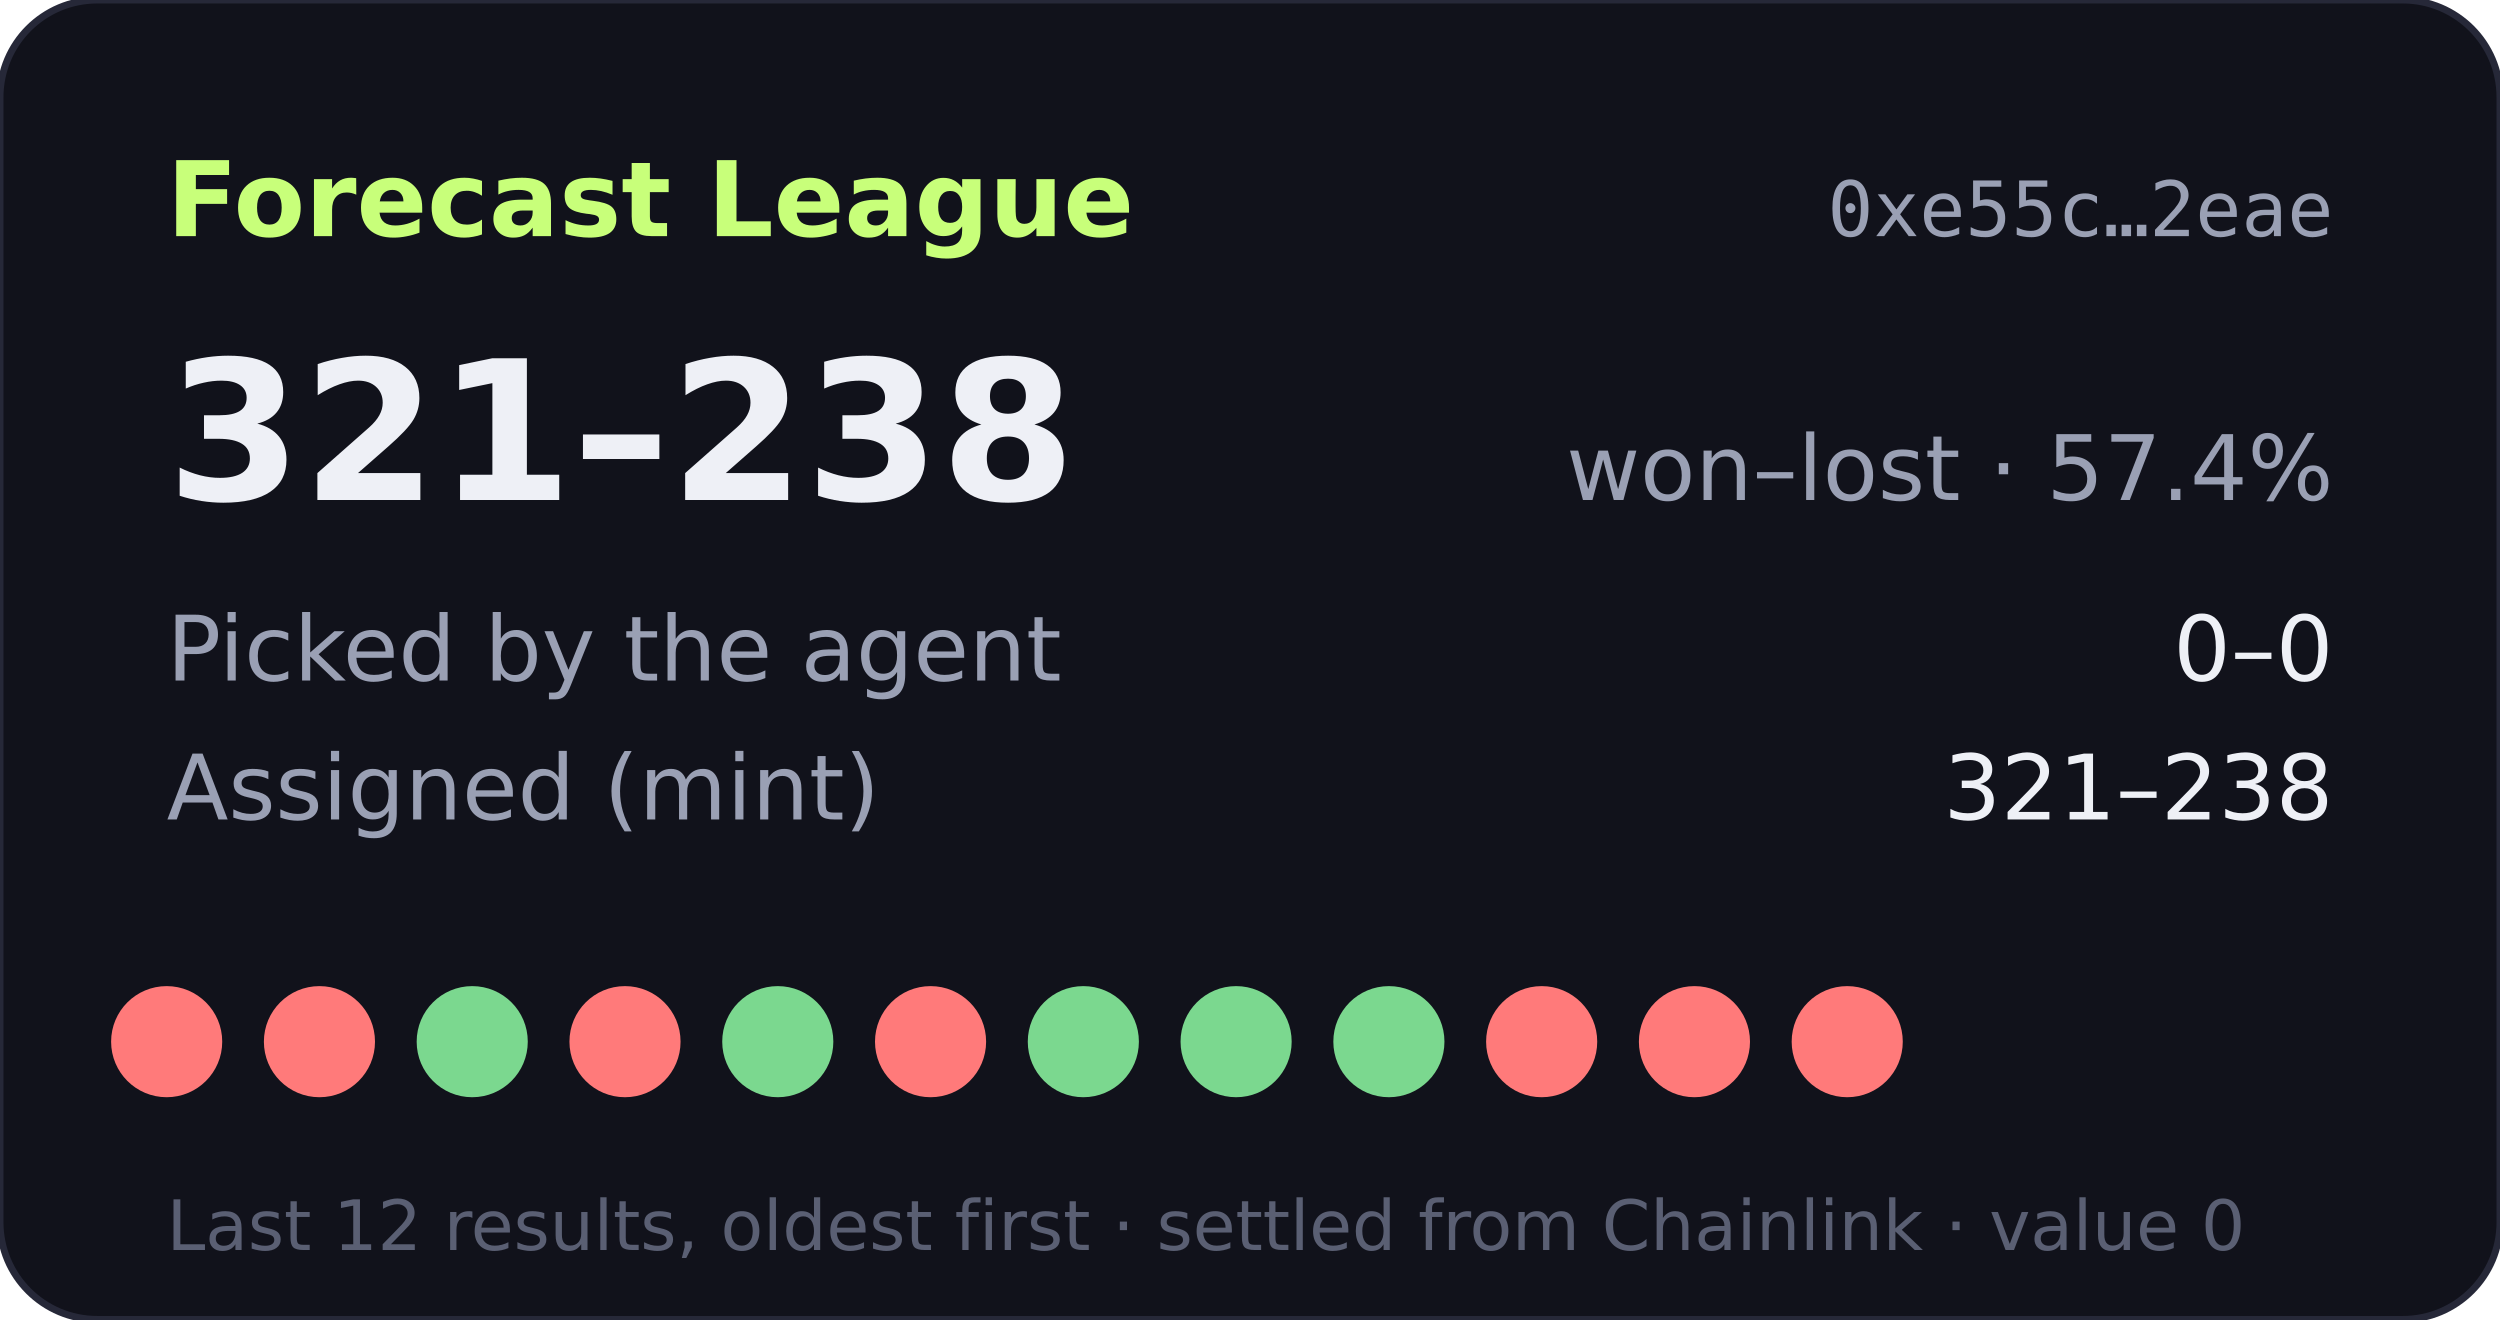
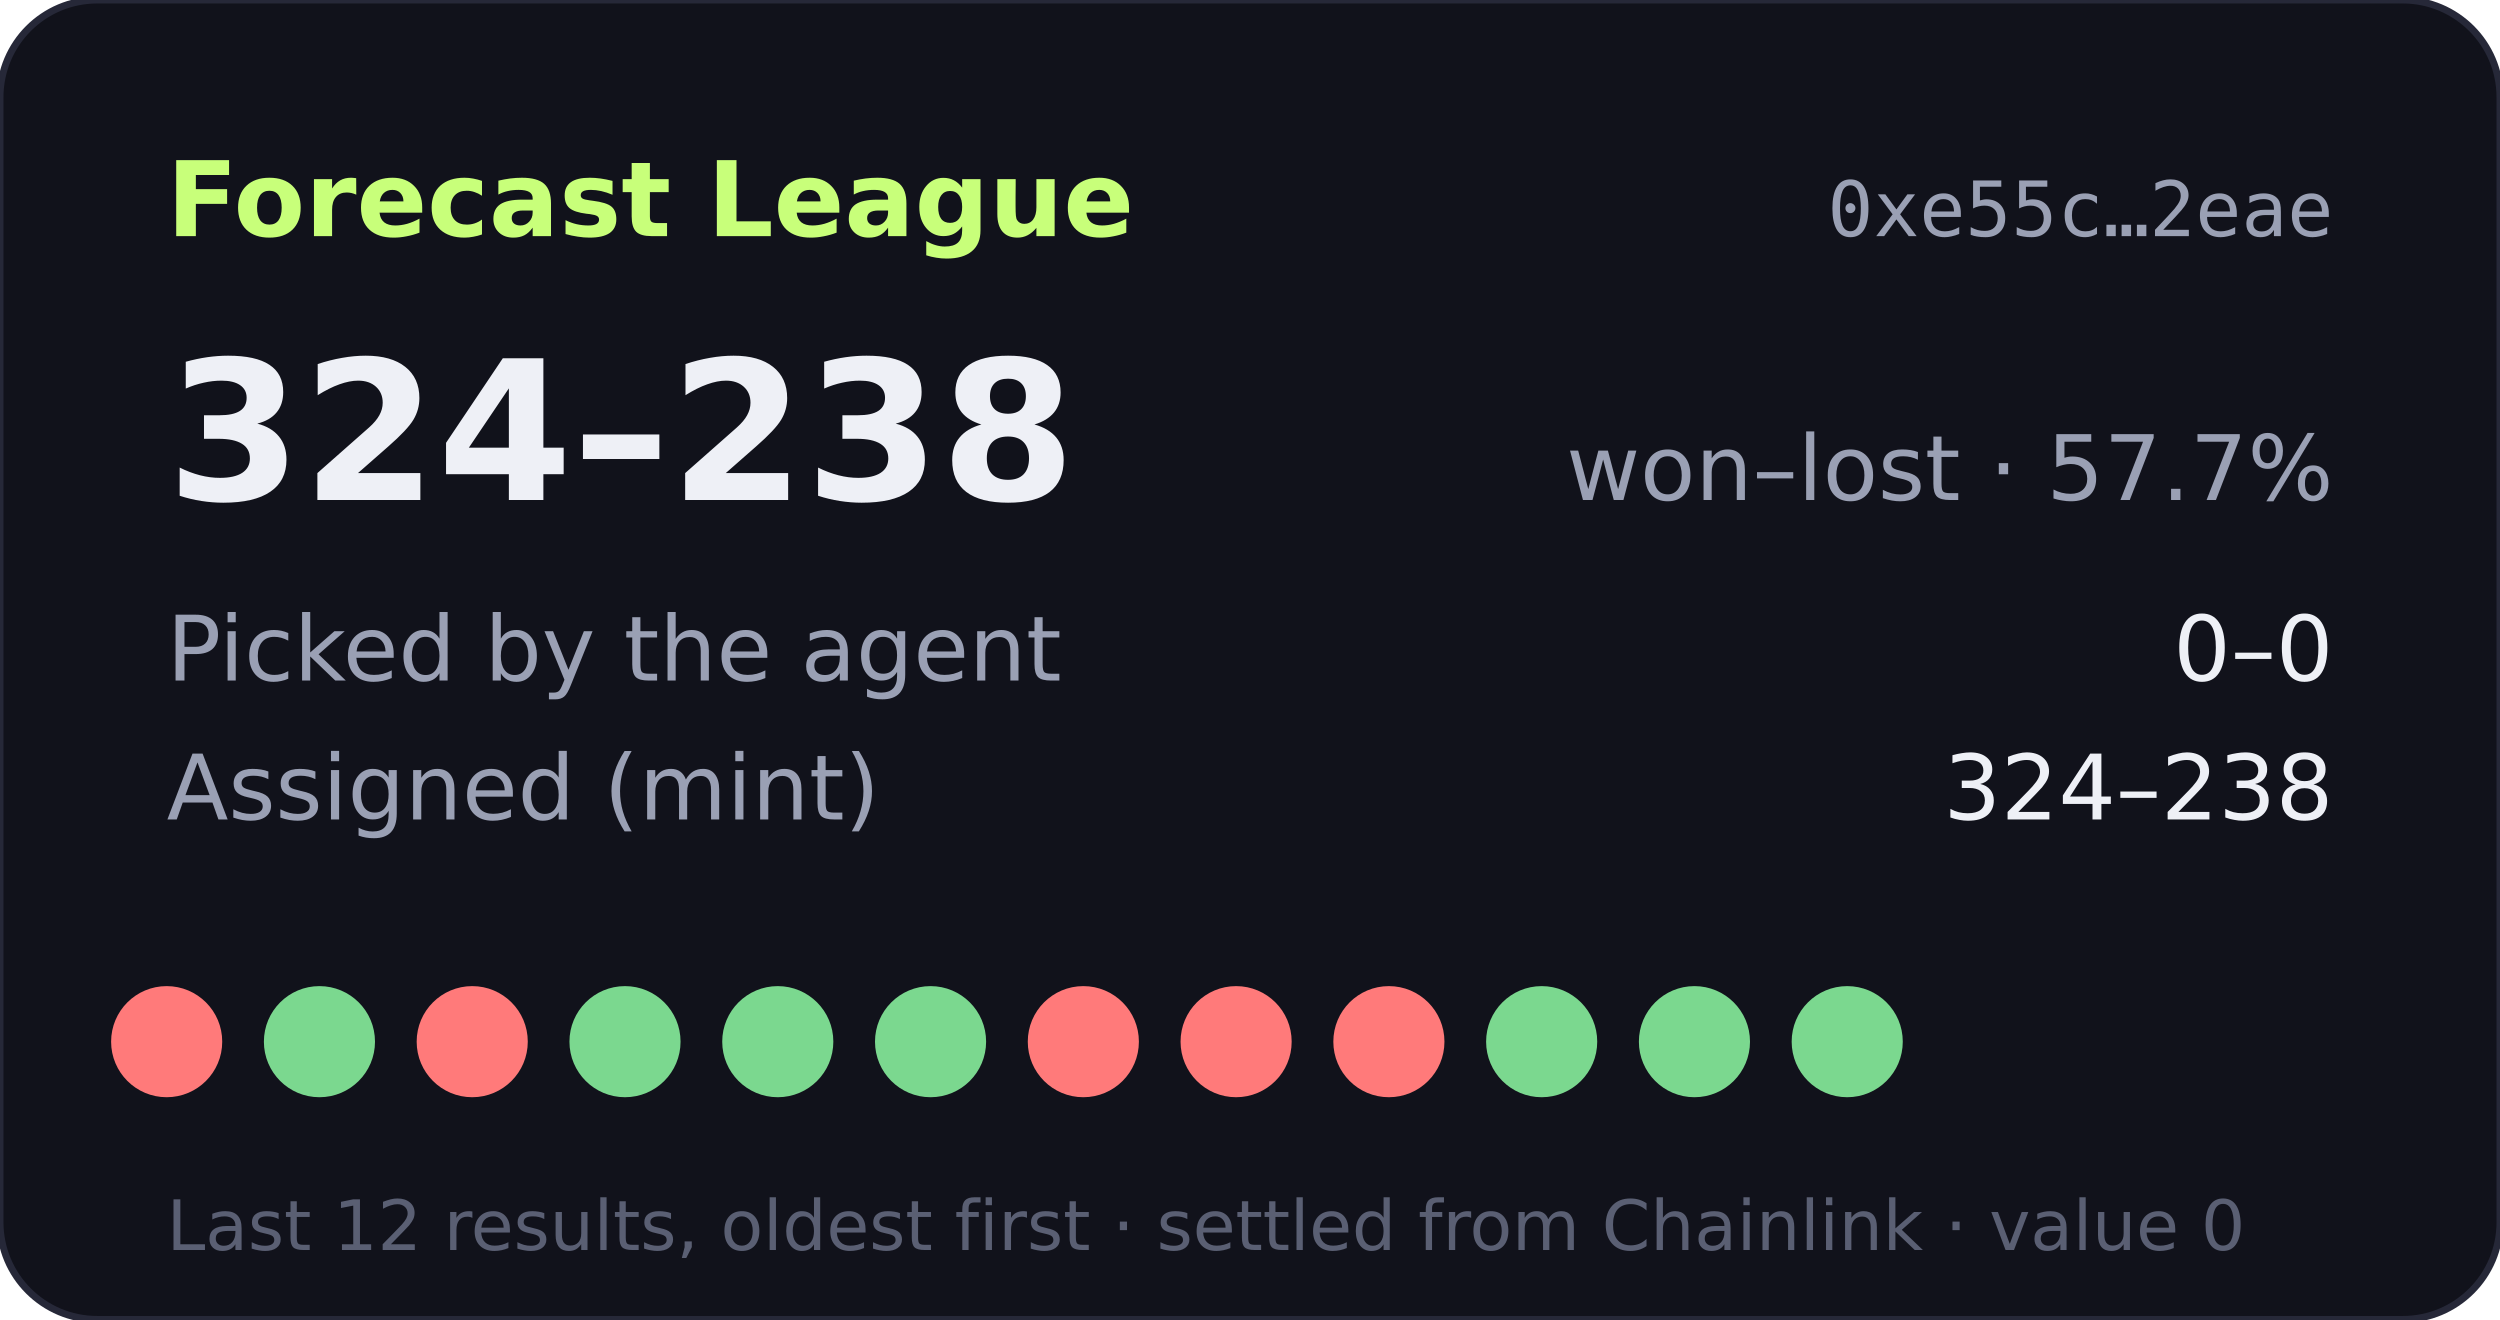
- <svg xmlns="http://www.w3.org/2000/svg" width="360" height="190" viewBox="0 0 360 190" role="img" aria-label="Forecast League record 321-238">
+ <svg xmlns="http://www.w3.org/2000/svg" width="360" height="190" viewBox="0 0 360 190" role="img" aria-label="Forecast League record 324-238">
  <rect width="360" height="190" rx="14" fill="#11121b" stroke="#262838" />
  <text x="24" y="34" fill="#c8ff7a" font-size="15" font-weight="700" font-family="Verdana,DejaVu Sans,sans-serif">Forecast League</text>
  <text x="336" y="34" fill="#9aa0b4" font-size="11" text-anchor="end" font-family="monospace">0xe55c…2eae</text>
  <g font-family="Verdana,DejaVu Sans,sans-serif">
-     <text x="24" y="72" fill="#eef0f6" font-size="28" font-weight="700">321–238</text>
-     <text x="336" y="72" fill="#9aa0b4" font-size="13" text-anchor="end">won–lost · 57.4%</text>
+     <text x="24" y="72" fill="#eef0f6" font-size="28" font-weight="700">324–238</text>
+     <text x="336" y="72" fill="#9aa0b4" font-size="13" text-anchor="end">won–lost · 57.7%</text>
    <text x="24" y="98" fill="#9aa0b4" font-size="13">Picked by the agent</text>
    <text x="336" y="98" fill="#eef0f6" font-size="13" text-anchor="end">0–0</text>
    <text x="24" y="118" fill="#9aa0b4" font-size="13">Assigned (mint)</text>
-     <text x="336" y="118" fill="#eef0f6" font-size="13" text-anchor="end">321–238</text>
+     <text x="336" y="118" fill="#eef0f6" font-size="13" text-anchor="end">324–238</text>
    <circle cx="24" cy="150" r="8" fill="#ff7a7a" />
-     <circle cx="46" cy="150" r="8" fill="#ff7a7a" />
-     <circle cx="68" cy="150" r="8" fill="#7bd88f" />
-     <circle cx="90" cy="150" r="8" fill="#ff7a7a" />
+     <circle cx="46" cy="150" r="8" fill="#7bd88f" />
+     <circle cx="68" cy="150" r="8" fill="#ff7a7a" />
+     <circle cx="90" cy="150" r="8" fill="#7bd88f" />
    <circle cx="112" cy="150" r="8" fill="#7bd88f" />
-     <circle cx="134" cy="150" r="8" fill="#ff7a7a" />
-     <circle cx="156" cy="150" r="8" fill="#7bd88f" />
-     <circle cx="178" cy="150" r="8" fill="#7bd88f" />
-     <circle cx="200" cy="150" r="8" fill="#7bd88f" />
-     <circle cx="222" cy="150" r="8" fill="#ff7a7a" />
-     <circle cx="244" cy="150" r="8" fill="#ff7a7a" />
-     <circle cx="266" cy="150" r="8" fill="#ff7a7a" />
+     <circle cx="134" cy="150" r="8" fill="#7bd88f" />
+     <circle cx="156" cy="150" r="8" fill="#ff7a7a" />
+     <circle cx="178" cy="150" r="8" fill="#ff7a7a" />
+     <circle cx="200" cy="150" r="8" fill="#ff7a7a" />
+     <circle cx="222" cy="150" r="8" fill="#7bd88f" />
+     <circle cx="244" cy="150" r="8" fill="#7bd88f" />
+     <circle cx="266" cy="150" r="8" fill="#7bd88f" />
    <text x="24" y="180" fill="#5a5f73" font-size="10">Last 12 results, oldest first · settled from Chainlink · value 0</text>
  </g>
</svg>
